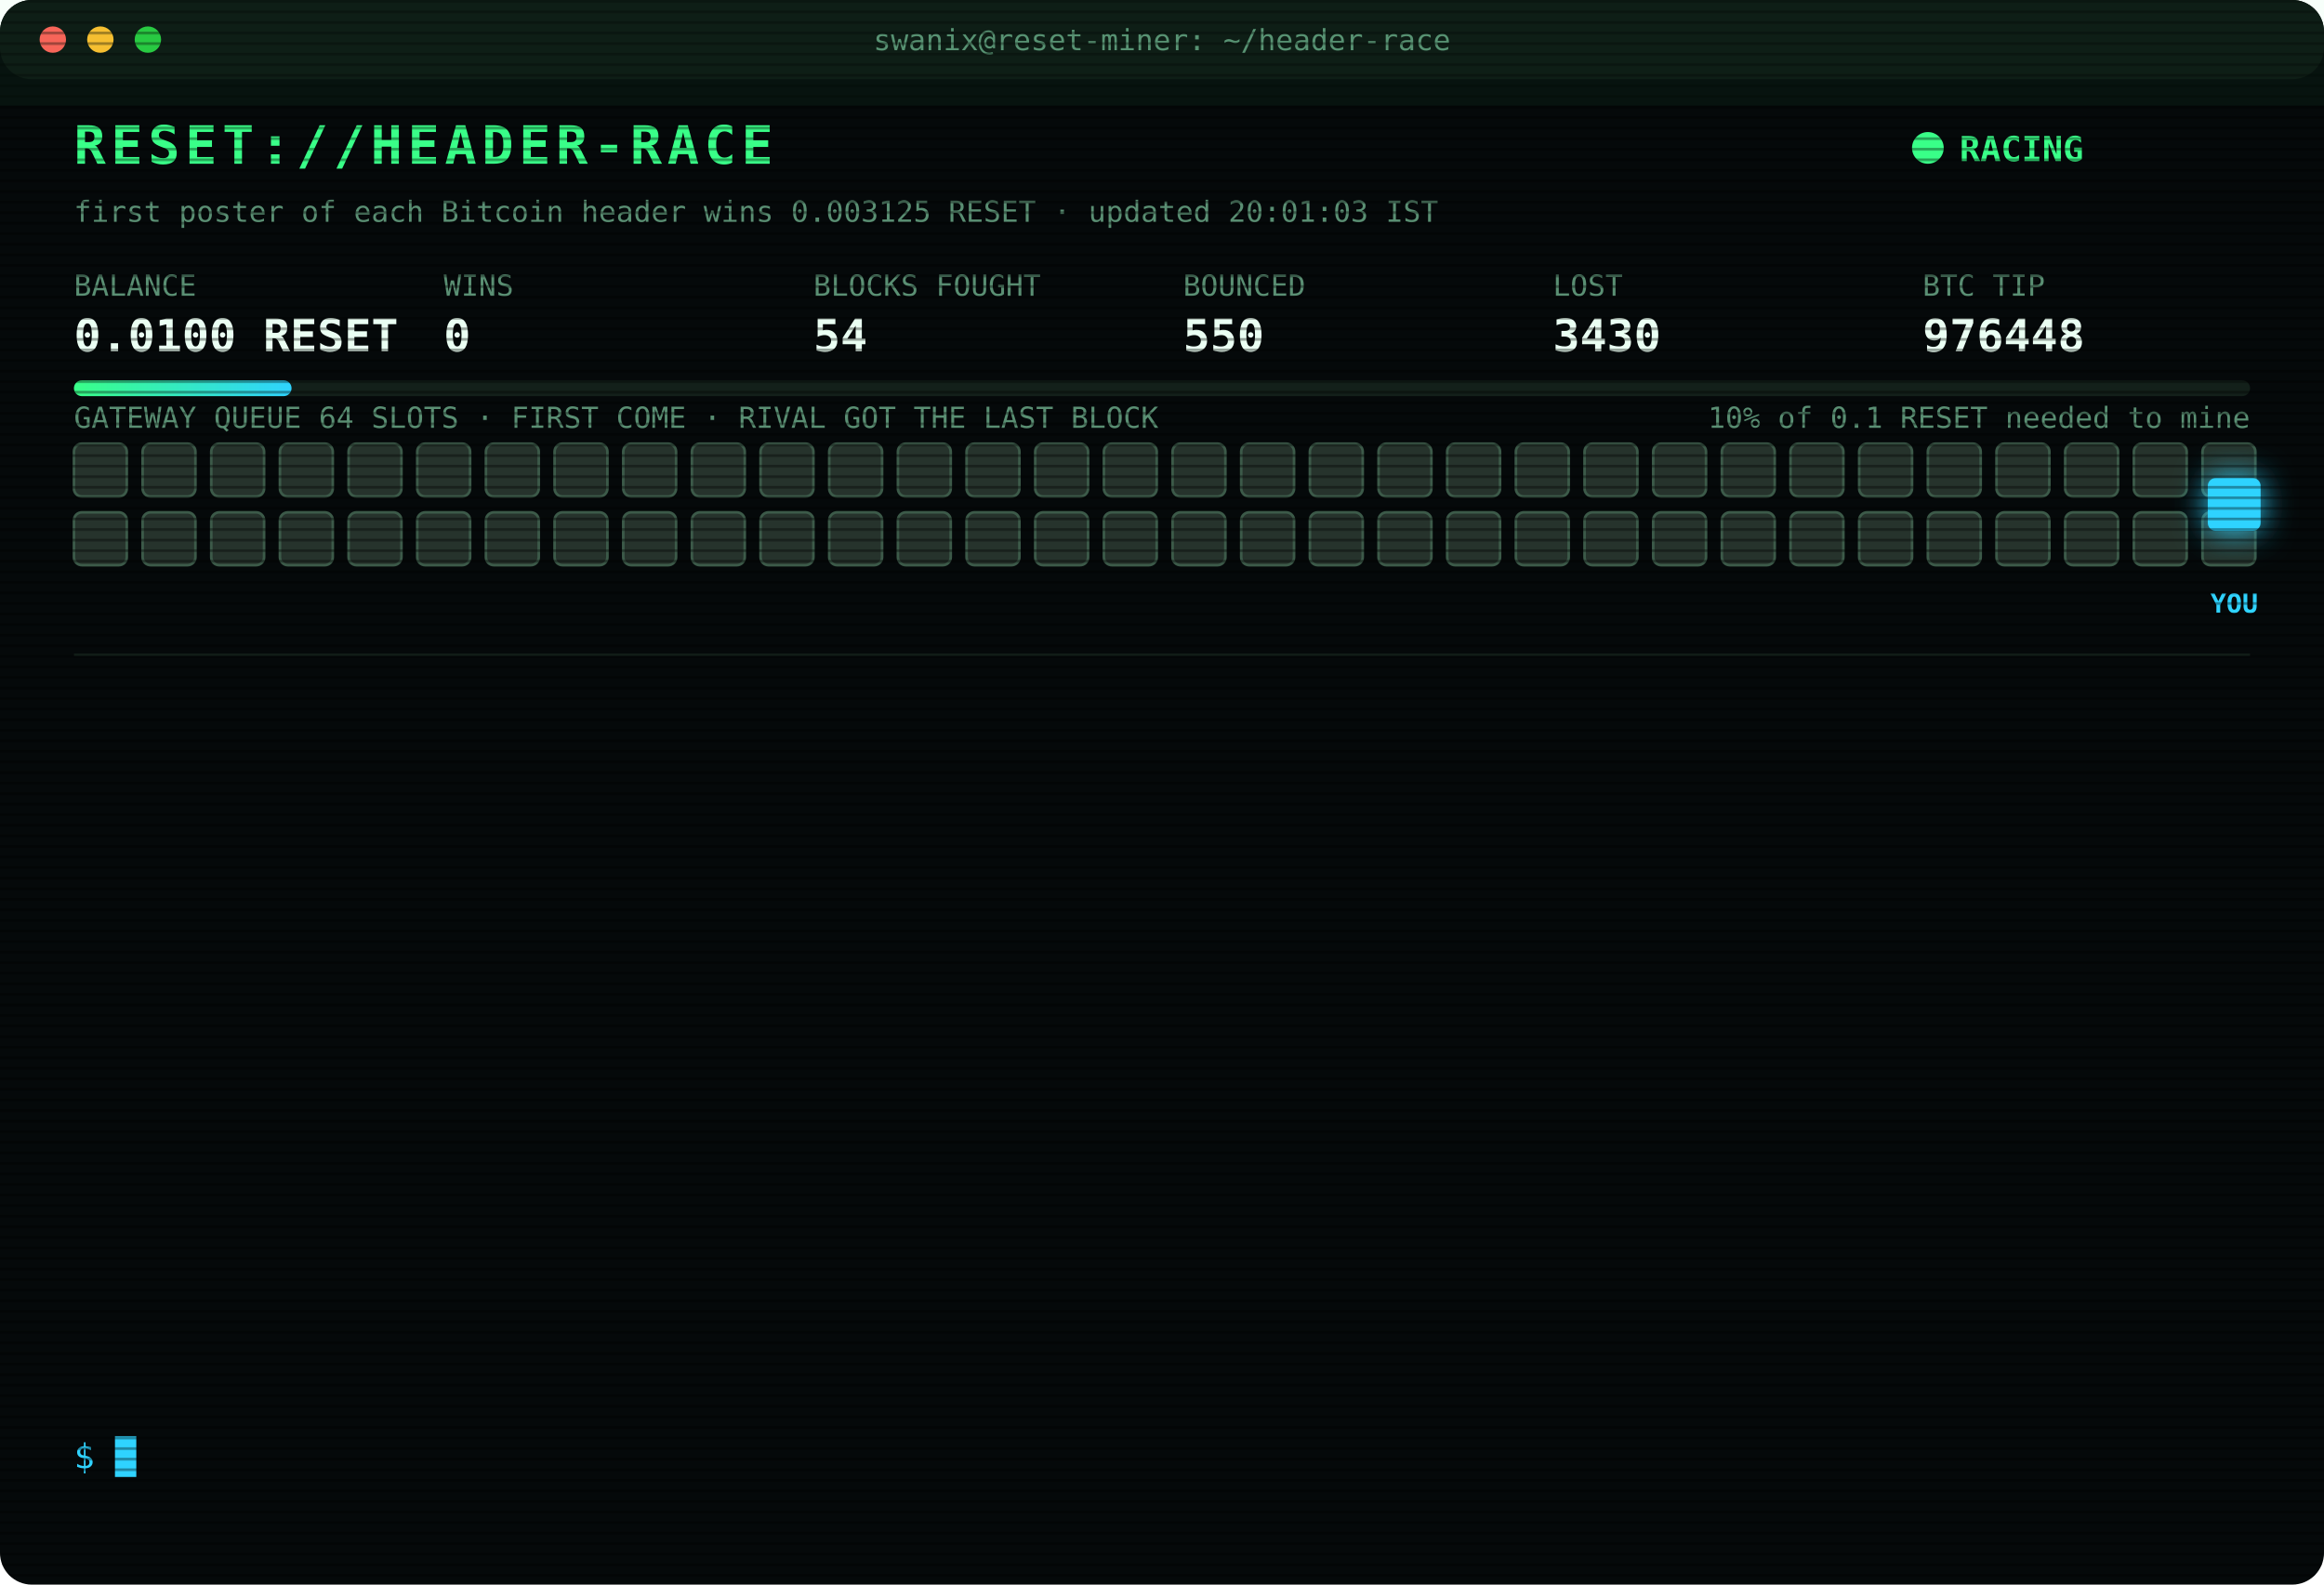
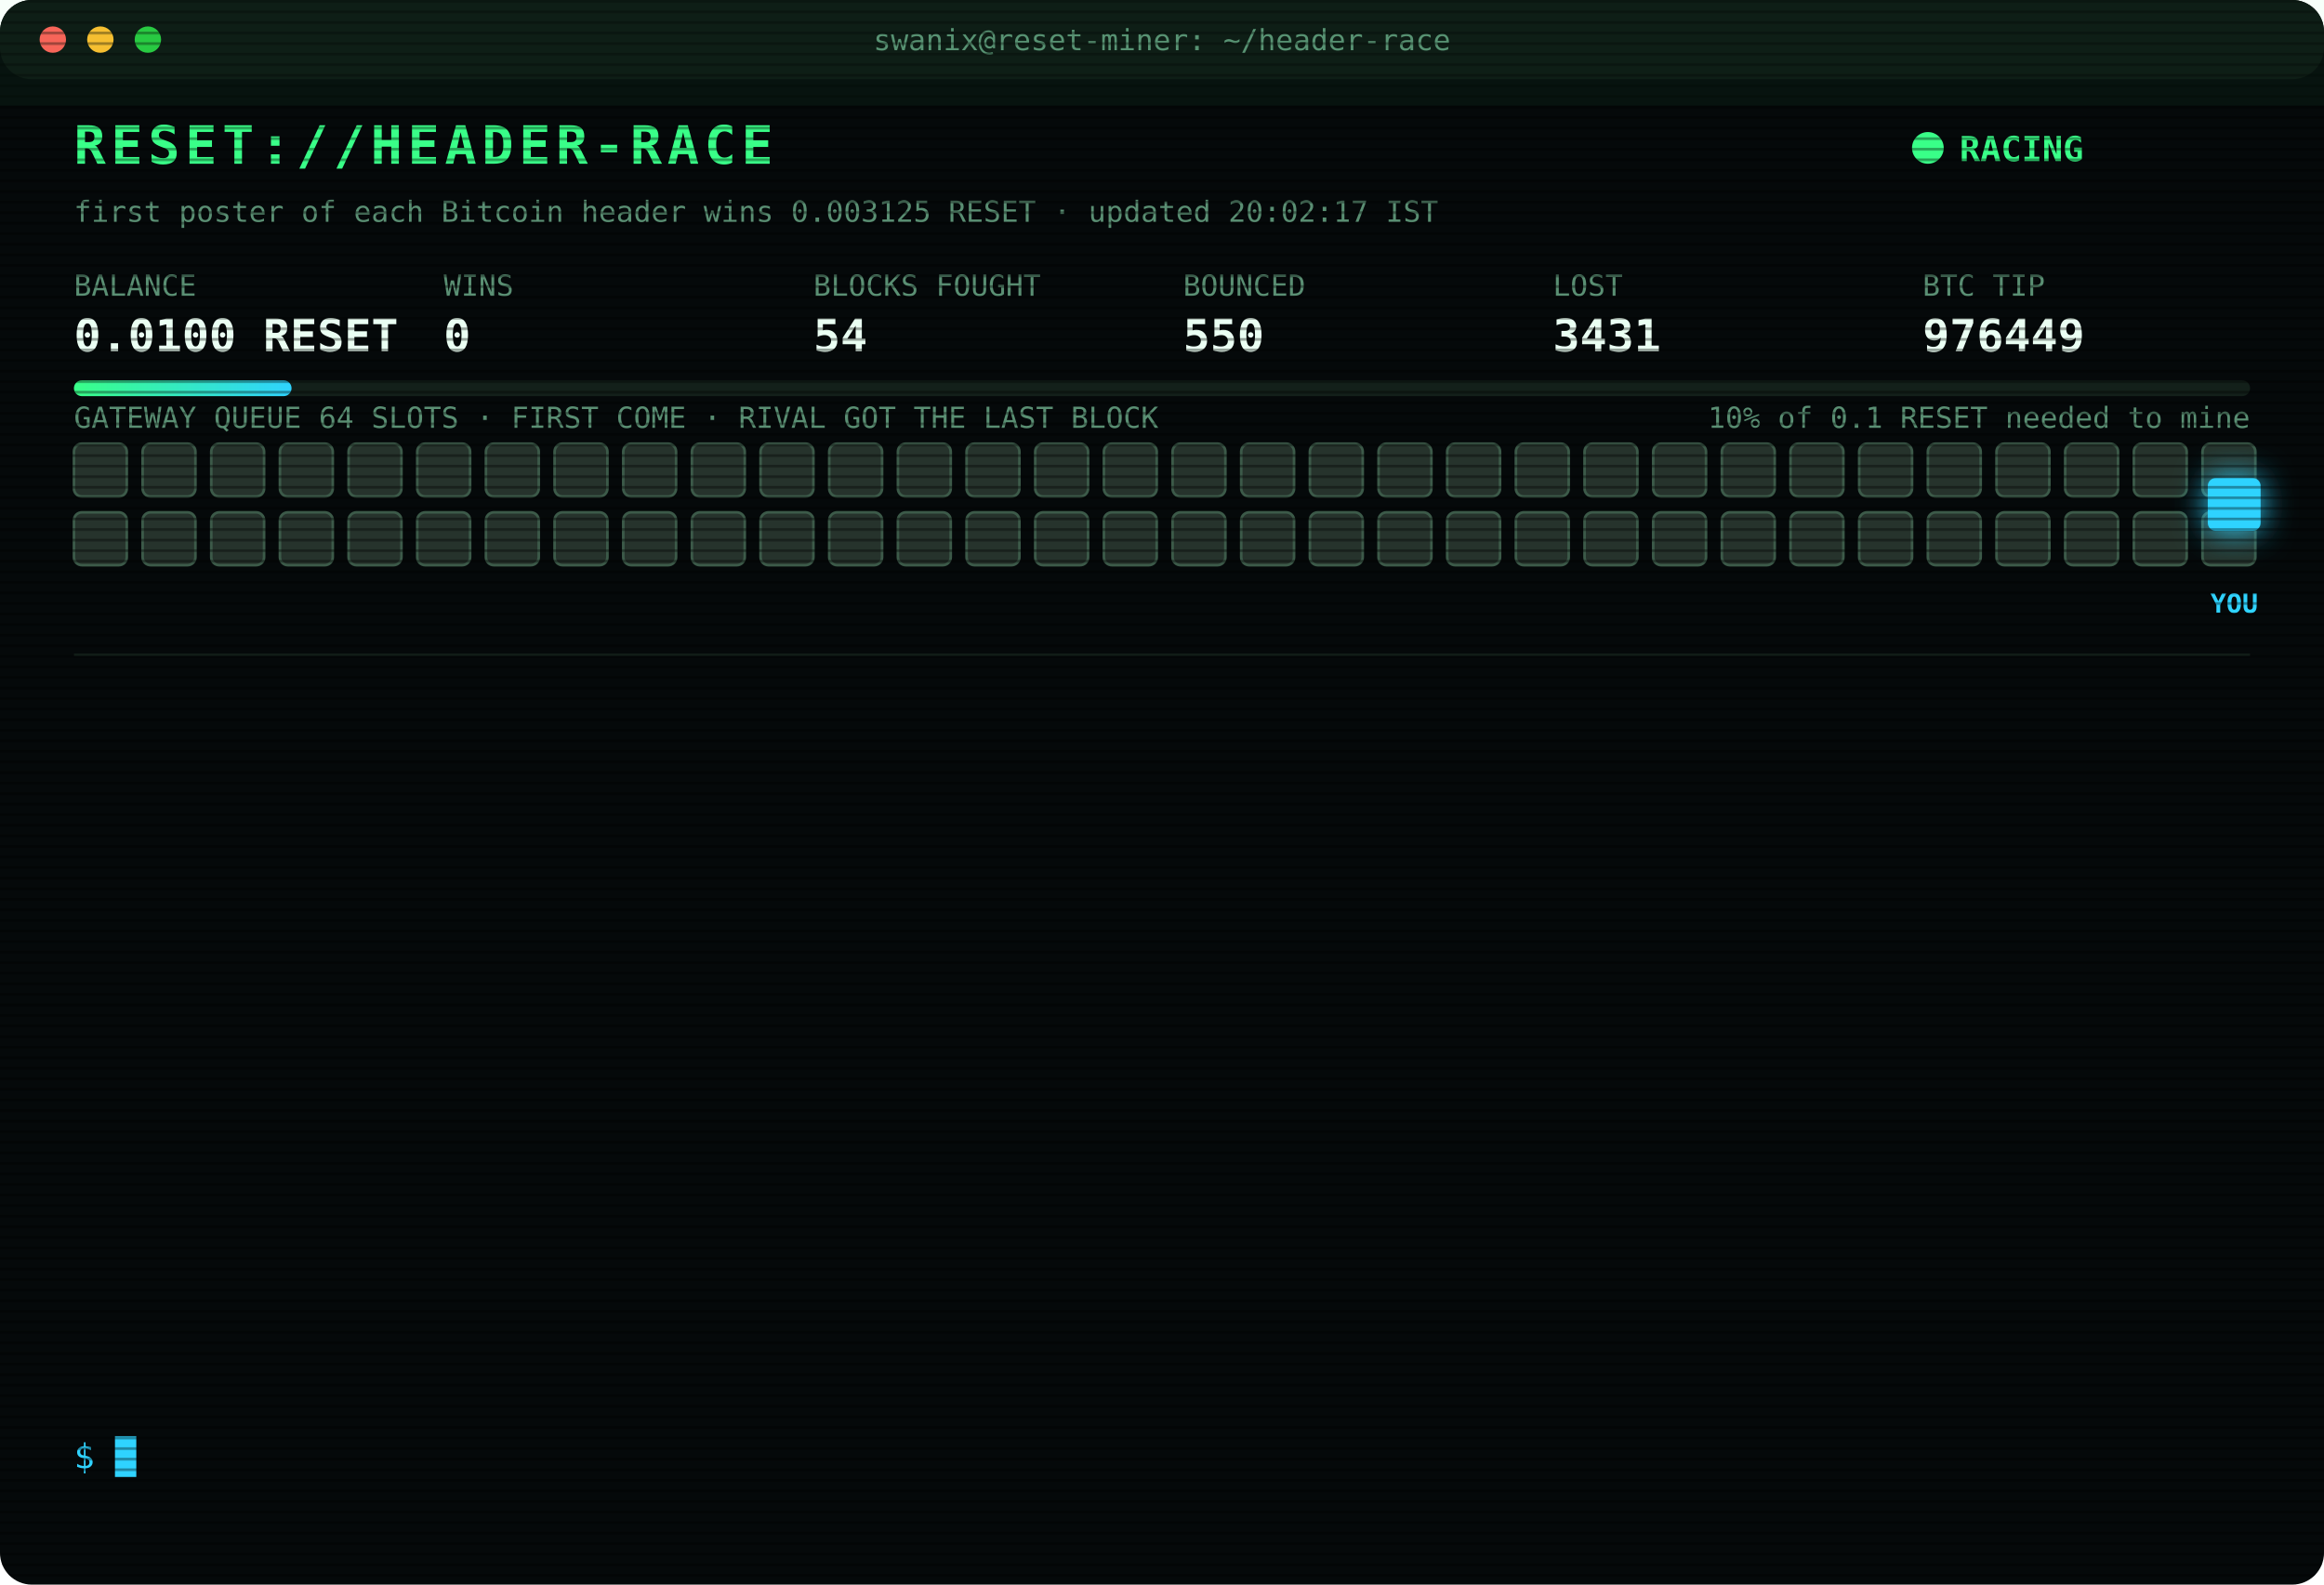
<svg xmlns="http://www.w3.org/2000/svg" width="880" height="600" viewBox="0 0 880 600" font-family="ui-monospace,SFMono-Regular,Menlo,Consolas,monospace">
  <style>
text{font-size:13px;fill:#7CFFB2}
.title{font-size:20px;font-weight:700;fill:#39FF88;letter-spacing:2px;animation:glitch 3s infinite steps(1)}
.sub{fill:#2fd3ff}.k{fill:#5a8f73;font-size:11px}.v{font-size:17px;font-weight:700;fill:#eafff3}
.ts{fill:#3f6b56}.boot{fill:#2fd3ff}.dim{fill:#5a8f73}.bad{fill:#ff4d6d}.warn{fill:#ffd23f}.mag{fill:#ff5cf0}.win{fill:#39FF88;font-weight:700}
.tag{font-size:10px;fill:#2fd3ff;font-weight:700}
.rival{fill:#26332c;stroke:#3c5a49;animation:jam 1.2s infinite alternate}
.idle{fill:#141c18;stroke:#22302a;animation:breathe 4s infinite}
.me{fill:#2fd3ff;filter:drop-shadow(0 0 6px #2fd3ff)}
.hover{animation:nudge 1.1s infinite ease-in-out}.bounce{animation:kick 1.4s infinite}
.ln{opacity:0;animation:in .4s forwards}
.cur{animation:blink 1s infinite steps(1)}
.scan{animation:scan 6s infinite linear}
.led{animation:blink 1.4s infinite}
@keyframes in{from{opacity:0;transform:translateX(-6px)}to{opacity:1;transform:none}}
@keyframes blink{50%{opacity:0}}
@keyframes jam{to{fill:#33463b}}
@keyframes breathe{50%{opacity:.4}}
@keyframes nudge{50%{transform:translateX(-10px)}}
@keyframes kick{0%,100%{transform:none}30%{transform:translateX(-14px)}55%{transform:translateX(10px) translateY(-6px)}}
@keyframes glitch{0%,92%{transform:none}93%{transform:translateX(2px);fill:#ff4d6d}95%{transform:translateX(-2px);fill:#2fd3ff}97%{transform:none}}
@keyframes scan{from{transform:translateY(-40px)}to{transform:translateY(600px)}}
</style>
  <defs>
    <pattern id="sl" width="4" height="4" patternUnits="userSpaceOnUse">
      <rect width="4" height="1" fill="#000" opacity=".35" />
    </pattern>
    <linearGradient id="bar">
      <stop offset="0" stop-color="#39FF88" />
      <stop offset="1" stop-color="#2fd3ff" />
    </linearGradient>
  </defs>
  <rect width="880" height="600" rx="12" fill="#05090a" />
  <rect width="880" height="30" rx="12" fill="#0d1512" />
  <circle cx="20" cy="15" r="5" fill="#ff5f57" />
  <circle cx="38" cy="15" r="5" fill="#febc2e" />
  <circle cx="56" cy="15" r="5" fill="#28c840" />
  <text x="440" y="19" text-anchor="middle" class="k">swanix@reset-miner: ~/header-race</text>
  <text x="28" y="62" class="title">RESET://HEADER-RACE</text>
  <circle class="led" cx="730" cy="56" r="6" fill="#39FF88" />
  <text x="742" y="61" class="win">RACING</text>
-   <text x="28" y="84" class="k">first poster of each Bitcoin header wins 0.003125 RESET · updated 20:01:03 IST</text>
+   <text x="28" y="84" class="k">first poster of each Bitcoin header wins 0.003125 RESET · updated 20:02:17 IST</text>
  <text x="28" y="112" class="k">BALANCE</text>
  <text x="28" y="133" class="v">0.0100 RESET</text>
  <text x="168" y="112" class="k">WINS</text>
  <text x="168" y="133" class="v">0</text>
  <text x="308" y="112" class="k">BLOCKS FOUGHT</text>
  <text x="308" y="133" class="v">54</text>
  <text x="448" y="112" class="k">BOUNCED</text>
  <text x="448" y="133" class="v">550</text>
  <text x="588" y="112" class="k">LOST</text>
-   <text x="588" y="133" class="v">3430</text>
+   <text x="588" y="133" class="v">3431</text>
  <text x="728" y="112" class="k">BTC TIP</text>
-   <text x="728" y="133" class="v">976448</text>
+   <text x="728" y="133" class="v">976449</text>
  <rect x="28" y="144" width="824" height="6" rx="3" fill="#13201a" />
  <rect x="28" y="144" width="82.4" height="6" rx="3" fill="url(#bar)" />
  <text x="852" y="162" text-anchor="end" class="k">10% of 0.1 RESET needed to mine</text>
  <text x="28" y="162" class="k">GATEWAY QUEUE 64 SLOTS · FIRST COME · RIVAL GOT THE LAST BLOCK</text>
  <rect class="rival" x="28" y="168" width="20" height="20" rx="3" style="animation-delay:0.00s" />
  <rect class="rival" x="54" y="168" width="20" height="20" rx="3" style="animation-delay:0.05s" />
  <rect class="rival" x="80" y="168" width="20" height="20" rx="3" style="animation-delay:0.10s" />
  <rect class="rival" x="106" y="168" width="20" height="20" rx="3" style="animation-delay:0.15s" />
  <rect class="rival" x="132" y="168" width="20" height="20" rx="3" style="animation-delay:0.20s" />
  <rect class="rival" x="158" y="168" width="20" height="20" rx="3" style="animation-delay:0.25s" />
  <rect class="rival" x="184" y="168" width="20" height="20" rx="3" style="animation-delay:0.30s" />
  <rect class="rival" x="210" y="168" width="20" height="20" rx="3" style="animation-delay:0.35s" />
  <rect class="rival" x="236" y="168" width="20" height="20" rx="3" style="animation-delay:0.40s" />
  <rect class="rival" x="262" y="168" width="20" height="20" rx="3" style="animation-delay:0.45s" />
  <rect class="rival" x="288" y="168" width="20" height="20" rx="3" style="animation-delay:0.50s" />
  <rect class="rival" x="314" y="168" width="20" height="20" rx="3" style="animation-delay:0.55s" />
  <rect class="rival" x="340" y="168" width="20" height="20" rx="3" style="animation-delay:0.60s" />
  <rect class="rival" x="366" y="168" width="20" height="20" rx="3" style="animation-delay:0.65s" />
  <rect class="rival" x="392" y="168" width="20" height="20" rx="3" style="animation-delay:0.70s" />
  <rect class="rival" x="418" y="168" width="20" height="20" rx="3" style="animation-delay:0.75s" />
  <rect class="rival" x="444" y="168" width="20" height="20" rx="3" style="animation-delay:0.80s" />
  <rect class="rival" x="470" y="168" width="20" height="20" rx="3" style="animation-delay:0.85s" />
  <rect class="rival" x="496" y="168" width="20" height="20" rx="3" style="animation-delay:0.90s" />
  <rect class="rival" x="522" y="168" width="20" height="20" rx="3" style="animation-delay:0.95s" />
  <rect class="rival" x="548" y="168" width="20" height="20" rx="3" style="animation-delay:1.00s" />
  <rect class="rival" x="574" y="168" width="20" height="20" rx="3" style="animation-delay:1.05s" />
  <rect class="rival" x="600" y="168" width="20" height="20" rx="3" style="animation-delay:1.10s" />
  <rect class="rival" x="626" y="168" width="20" height="20" rx="3" style="animation-delay:1.15s" />
  <rect class="rival" x="652" y="168" width="20" height="20" rx="3" style="animation-delay:1.20s" />
  <rect class="rival" x="678" y="168" width="20" height="20" rx="3" style="animation-delay:1.25s" />
  <rect class="rival" x="704" y="168" width="20" height="20" rx="3" style="animation-delay:1.30s" />
  <rect class="rival" x="730" y="168" width="20" height="20" rx="3" style="animation-delay:1.35s" />
  <rect class="rival" x="756" y="168" width="20" height="20" rx="3" style="animation-delay:1.40s" />
  <rect class="rival" x="782" y="168" width="20" height="20" rx="3" style="animation-delay:1.45s" />
  <rect class="rival" x="808" y="168" width="20" height="20" rx="3" style="animation-delay:1.50s" />
  <rect class="rival" x="834" y="168" width="20" height="20" rx="3" style="animation-delay:1.55s" />
  <rect class="rival" x="28" y="194" width="20" height="20" rx="3" style="animation-delay:1.60s" />
  <rect class="rival" x="54" y="194" width="20" height="20" rx="3" style="animation-delay:1.65s" />
  <rect class="rival" x="80" y="194" width="20" height="20" rx="3" style="animation-delay:1.70s" />
  <rect class="rival" x="106" y="194" width="20" height="20" rx="3" style="animation-delay:1.75s" />
  <rect class="rival" x="132" y="194" width="20" height="20" rx="3" style="animation-delay:1.80s" />
  <rect class="rival" x="158" y="194" width="20" height="20" rx="3" style="animation-delay:1.85s" />
  <rect class="rival" x="184" y="194" width="20" height="20" rx="3" style="animation-delay:1.90s" />
  <rect class="rival" x="210" y="194" width="20" height="20" rx="3" style="animation-delay:1.95s" />
  <rect class="rival" x="236" y="194" width="20" height="20" rx="3" style="animation-delay:2.00s" />
  <rect class="rival" x="262" y="194" width="20" height="20" rx="3" style="animation-delay:2.05s" />
  <rect class="rival" x="288" y="194" width="20" height="20" rx="3" style="animation-delay:2.10s" />
  <rect class="rival" x="314" y="194" width="20" height="20" rx="3" style="animation-delay:2.15s" />
  <rect class="rival" x="340" y="194" width="20" height="20" rx="3" style="animation-delay:2.20s" />
  <rect class="rival" x="366" y="194" width="20" height="20" rx="3" style="animation-delay:2.25s" />
  <rect class="rival" x="392" y="194" width="20" height="20" rx="3" style="animation-delay:2.30s" />
  <rect class="rival" x="418" y="194" width="20" height="20" rx="3" style="animation-delay:2.35s" />
  <rect class="rival" x="444" y="194" width="20" height="20" rx="3" style="animation-delay:2.40s" />
  <rect class="rival" x="470" y="194" width="20" height="20" rx="3" style="animation-delay:2.45s" />
  <rect class="rival" x="496" y="194" width="20" height="20" rx="3" style="animation-delay:2.50s" />
  <rect class="rival" x="522" y="194" width="20" height="20" rx="3" style="animation-delay:2.55s" />
  <rect class="rival" x="548" y="194" width="20" height="20" rx="3" style="animation-delay:2.60s" />
  <rect class="rival" x="574" y="194" width="20" height="20" rx="3" style="animation-delay:2.65s" />
  <rect class="rival" x="600" y="194" width="20" height="20" rx="3" style="animation-delay:2.70s" />
  <rect class="rival" x="626" y="194" width="20" height="20" rx="3" style="animation-delay:2.75s" />
  <rect class="rival" x="652" y="194" width="20" height="20" rx="3" style="animation-delay:2.80s" />
  <rect class="rival" x="678" y="194" width="20" height="20" rx="3" style="animation-delay:2.85s" />
  <rect class="rival" x="704" y="194" width="20" height="20" rx="3" style="animation-delay:2.90s" />
  <rect class="rival" x="730" y="194" width="20" height="20" rx="3" style="animation-delay:2.95s" />
  <rect class="rival" x="756" y="194" width="20" height="20" rx="3" style="animation-delay:3.00s" />
  <rect class="rival" x="782" y="194" width="20" height="20" rx="3" style="animation-delay:3.05s" />
  <rect class="rival" x="808" y="194" width="20" height="20" rx="3" style="animation-delay:3.10s" />
  <rect class="rival" x="834" y="194" width="20" height="20" rx="3" style="animation-delay:3.15s" />
  <g class="hover">
    <rect class="me" x="836" y="181" width="20" height="20" rx="3" />
    <text class="tag" x="846" y="232" text-anchor="middle">YOU</text>
  </g>
  <line x1="28" x2="852" y1="248" y2="248" stroke="#13201a" />
  <g class="ln" style="animation-delay:0.40s">
-     <text x="28" y="270" class="ts">18:50:36</text>
-     <text x="104" y="270" class="bad">[LOST] #976435 taken by a rival miner</text>
+     <text x="28" y="270" class="ts">18:59:07</text>
+     <text x="104" y="270" class="bad">[LOST] #976436 taken by a rival miner</text>
  </g>
  <g class="ln" style="animation-delay:0.65s">
-     <text x="28" y="292" class="ts">18:59:07</text>
-     <text x="104" y="292" class="bad">[LOST] #976436 taken by a rival miner</text>
+     <text x="28" y="292" class="ts">19:03:51</text>
+     <text x="104" y="292" class="bad">[LOST] #976437 taken by a rival miner</text>
  </g>
  <g class="ln" style="animation-delay:0.90s">
-     <text x="28" y="314" class="ts">19:03:51</text>
-     <text x="104" y="314" class="bad">[LOST] #976437 taken by a rival miner</text>
+     <text x="28" y="314" class="ts">19:06:20</text>
+     <text x="104" y="314" class="bad">[LOST] #976438 taken by a rival miner</text>
  </g>
  <g class="ln" style="animation-delay:1.15s">
-     <text x="28" y="336" class="ts">19:06:20</text>
-     <text x="104" y="336" class="bad">[LOST] #976438 taken by a rival miner</text>
+     <text x="28" y="336" class="ts">19:15:32</text>
+     <text x="104" y="336" class="bad">[LOST] #976439 taken by a rival miner</text>
  </g>
  <g class="ln" style="animation-delay:1.40s">
-     <text x="28" y="358" class="ts">19:15:32</text>
-     <text x="104" y="358" class="bad">[LOST] #976439 taken by a rival miner</text>
+     <text x="28" y="358" class="ts">19:18:12</text>
+     <text x="104" y="358" class="bad">[LOST] #976440 taken by a rival miner</text>
  </g>
  <g class="ln" style="animation-delay:1.65s">
-     <text x="28" y="380" class="ts">19:18:12</text>
-     <text x="104" y="380" class="bad">[LOST] #976440 taken by a rival miner</text>
+     <text x="28" y="380" class="ts">19:18:54</text>
+     <text x="104" y="380" class="bad">[LOST] #976441 taken by a rival miner</text>
  </g>
  <g class="ln" style="animation-delay:1.90s">
-     <text x="28" y="402" class="ts">19:18:54</text>
-     <text x="104" y="402" class="bad">[LOST] #976441 taken by a rival miner</text>
+     <text x="28" y="402" class="ts">19:29:16</text>
+     <text x="104" y="402" class="bad">[LOST] #976443 taken by a rival miner</text>
  </g>
  <g class="ln" style="animation-delay:2.15s">
-     <text x="28" y="424" class="ts">19:29:16</text>
-     <text x="104" y="424" class="bad">[LOST] #976443 taken by a rival miner</text>
+     <text x="28" y="424" class="ts">19:29:54</text>
+     <text x="104" y="424" class="bad">[LOST] #976444 taken by a rival miner</text>
  </g>
  <g class="ln" style="animation-delay:2.40s">
-     <text x="28" y="446" class="ts">19:29:54</text>
-     <text x="104" y="446" class="bad">[LOST] #976444 taken by a rival miner</text>
+     <text x="28" y="446" class="ts">19:35:46</text>
+     <text x="104" y="446" class="bad">[LOST] #976445 taken by a rival miner</text>
  </g>
  <g class="ln" style="animation-delay:2.65s">
-     <text x="28" y="468" class="ts">19:35:46</text>
-     <text x="104" y="468" class="bad">[LOST] #976445 taken by a rival miner</text>
+     <text x="28" y="468" class="ts">19:39:05</text>
+     <text x="104" y="468" class="bad">[LOST] #976446 taken by a rival miner</text>
  </g>
  <g class="ln" style="animation-delay:2.90s">
-     <text x="28" y="490" class="ts">19:39:05</text>
-     <text x="104" y="490" class="bad">[LOST] #976446 taken by a rival miner</text>
+     <text x="28" y="490" class="ts">19:51:43</text>
+     <text x="104" y="490" class="bad">[LOST] #976447 taken by a rival miner</text>
  </g>
  <g class="ln" style="animation-delay:3.15s">
-     <text x="28" y="512" class="ts">19:51:43</text>
-     <text x="104" y="512" class="bad">[LOST] #976447 taken by a rival miner</text>
+     <text x="28" y="512" class="ts">20:01:02</text>
+     <text x="104" y="512" class="bad">[LOST] #976448 taken by a rival miner</text>
  </g>
  <g class="ln" style="animation-delay:3.40s">
-     <text x="28" y="534" class="ts">20:01:02</text>
-     <text x="104" y="534" class="bad">[LOST] #976448 taken by a rival miner</text>
+     <text x="28" y="534" class="ts">20:02:17</text>
+     <text x="104" y="534" class="bad">[LOST] #976449 taken by a rival miner</text>
  </g>
  <text x="28" y="556" class="sub">$ <tspan class="cur">█</tspan>
  </text>
  <rect width="880" height="600" rx="12" fill="url(#sl)" pointer-events="none" />
  <rect class="scan" width="880" height="40" fill="#39FF88" opacity=".04" />
</svg>
